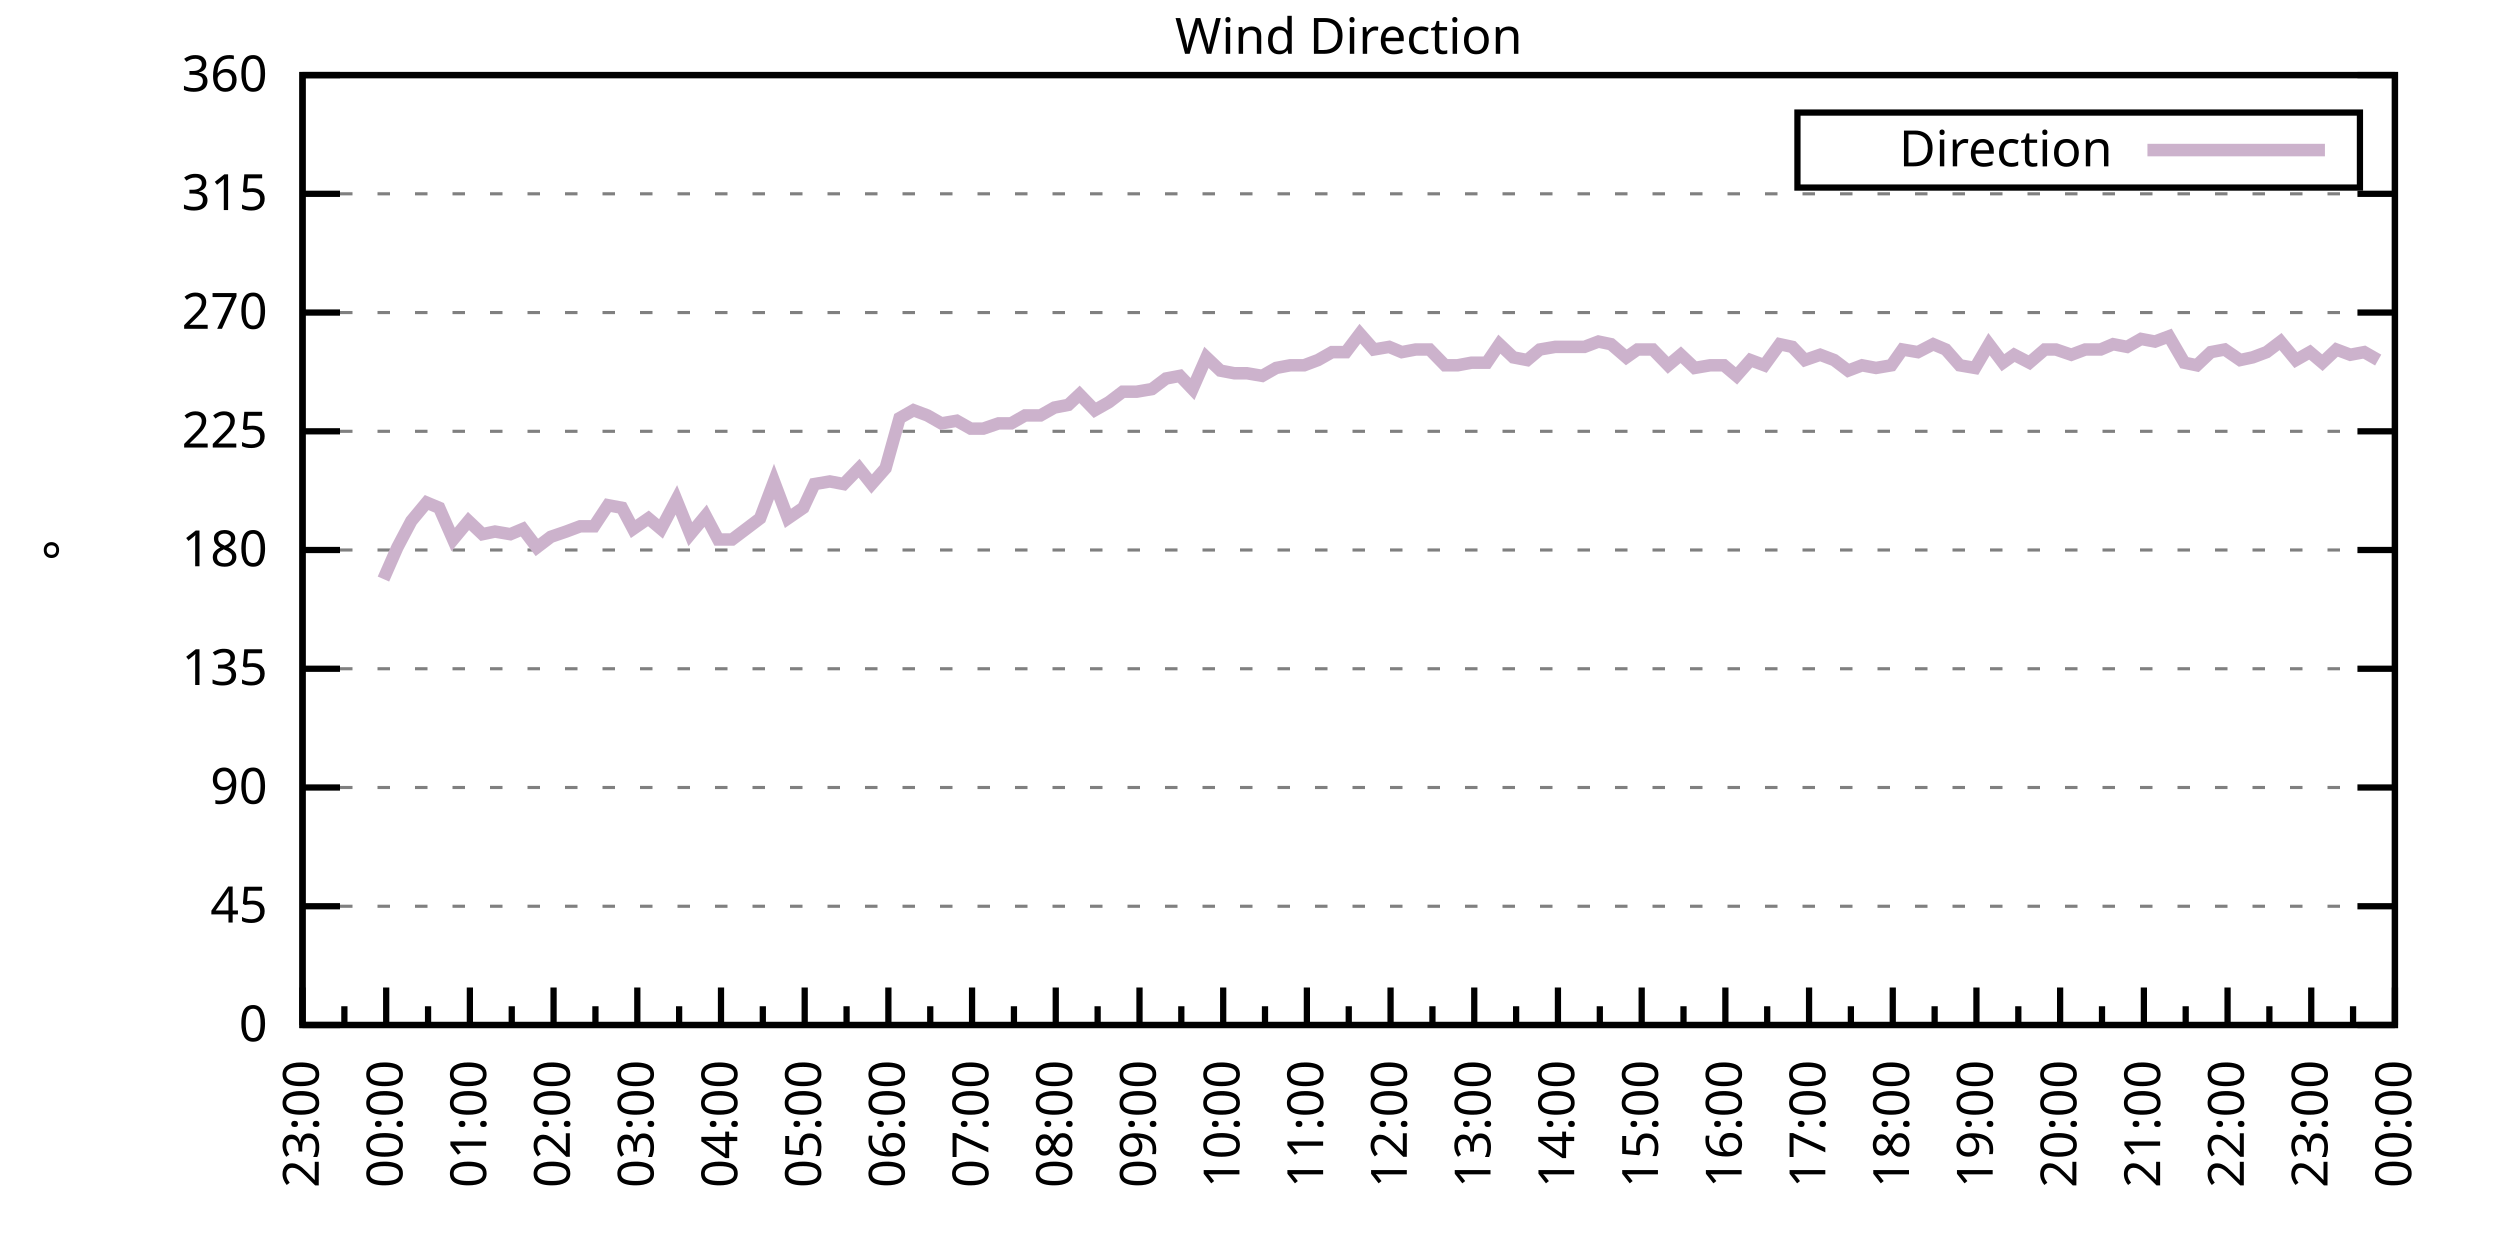
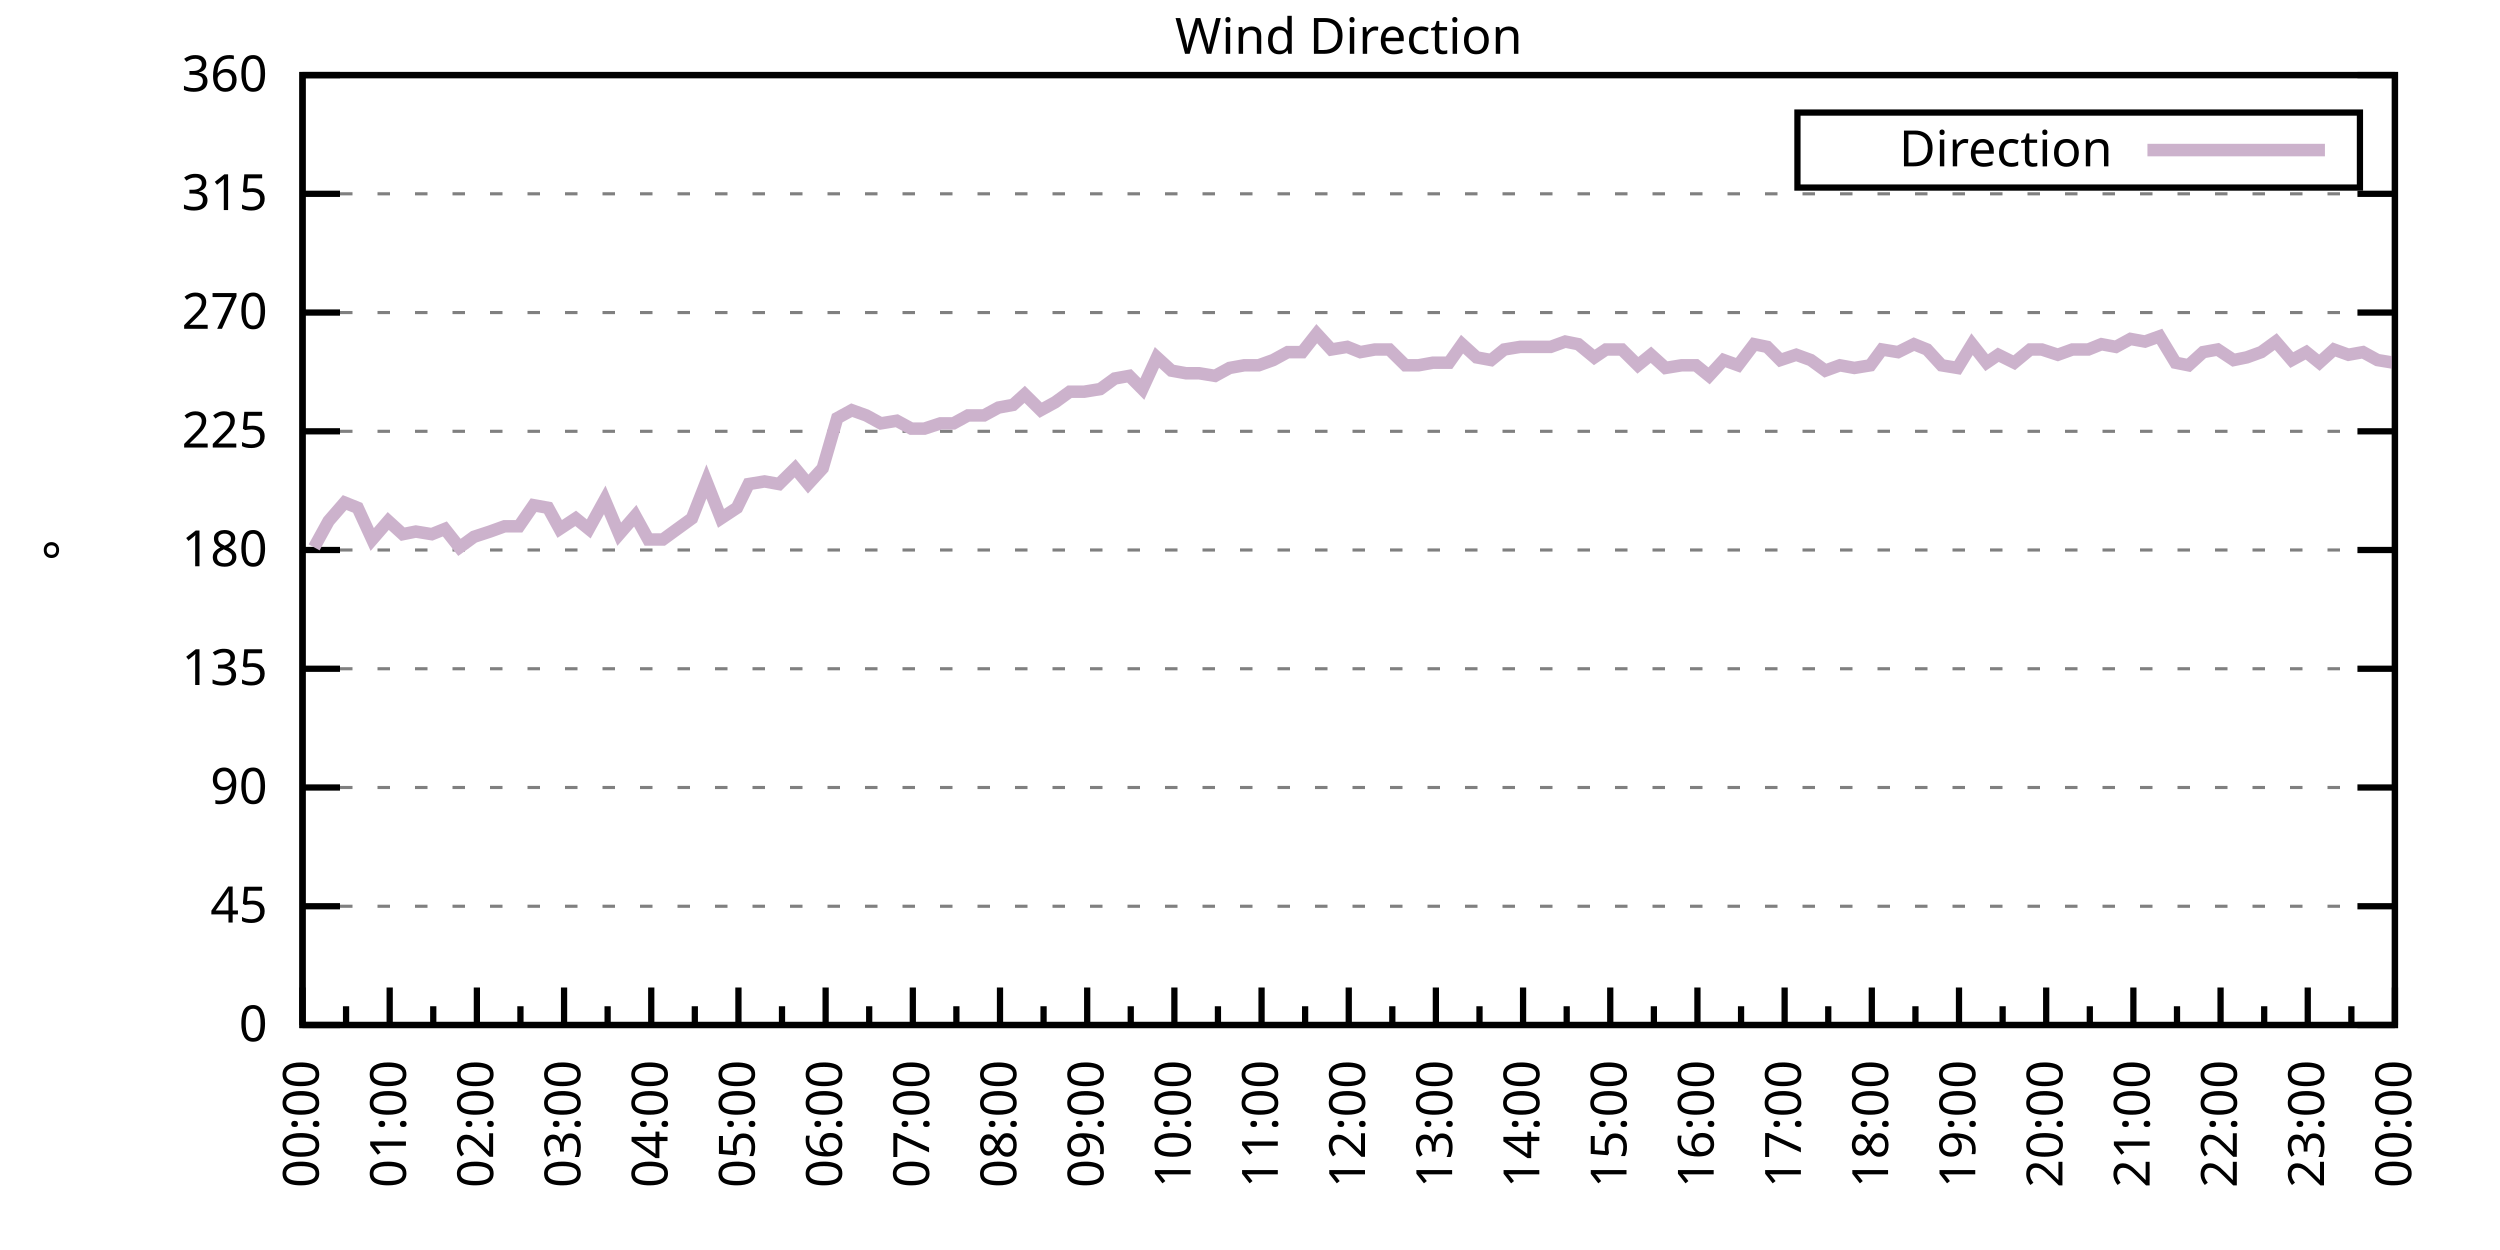
<svg xmlns="http://www.w3.org/2000/svg" xmlns:xlink="http://www.w3.org/1999/xlink" width="400" height="200" viewBox="0 0 400 200">
  <g id="gnuplot_canvas">
    <rect x="0" y="0" width="400" height="200" fill="none" />
    <defs>
      <circle id="gpDot" r="0.5" stroke-width="0.5" stroke="currentColor" />
      <path id="gpPt0" stroke-width="0.333" stroke="currentColor" d="M-1,0 h2 M0,-1 v2" />
      <path id="gpPt1" stroke-width="0.333" stroke="currentColor" d="M-1,-1 L1,1 M1,-1 L-1,1" />
      <path id="gpPt2" stroke-width="0.333" stroke="currentColor" d="M-1,0 L1,0 M0,-1 L0,1 M-1,-1 L1,1 M-1,1 L1,-1" />
      <rect id="gpPt3" stroke-width="0.333" stroke="currentColor" x="-1" y="-1" width="2" height="2" />
      <rect id="gpPt4" stroke-width="0.333" stroke="currentColor" fill="currentColor" x="-1" y="-1" width="2" height="2" />
      <circle id="gpPt5" stroke-width="0.333" stroke="currentColor" cx="0" cy="0" r="1" />
      <use xlink:href="#gpPt5" id="gpPt6" fill="currentColor" stroke="none" />
      <path id="gpPt7" stroke-width="0.333" stroke="currentColor" d="M0,-1.33 L-1.33,0.67 L1.33,0.67 z" />
      <use xlink:href="#gpPt7" id="gpPt8" fill="currentColor" stroke="none" />
      <use xlink:href="#gpPt7" id="gpPt9" stroke="currentColor" transform="rotate(180)" />
      <use xlink:href="#gpPt9" id="gpPt10" fill="currentColor" stroke="none" />
      <use xlink:href="#gpPt3" id="gpPt11" stroke="currentColor" transform="rotate(45)" />
      <use xlink:href="#gpPt11" id="gpPt12" fill="currentColor" stroke="none" />
      <path id="gpPt13" stroke-width="0.333" stroke="currentColor" d="M0,1.330 L1.265,0.411 L0.782,-1.067 L-0.782,-1.076 L-1.265,0.411 z" />
      <use xlink:href="#gpPt13" id="gpPt14" fill="currentColor" stroke="none" />
      <filter id="textbox" filterUnits="objectBoundingBox" x="0" y="0" height="1" width="1">
        <feFlood flood-color="white" flood-opacity="1" result="bgnd" />
        <feComposite in="SourceGraphic" in2="bgnd" operator="atop" />
      </filter>
      <filter id="greybox" filterUnits="objectBoundingBox" x="0" y="0" height="1" width="1">
        <feFlood flood-color="lightgrey" flood-opacity="1" result="grey" />
        <feComposite in="SourceGraphic" in2="grey" operator="atop" />
      </filter>
    </defs>
    <g fill="none" color="white" stroke="currentColor" stroke-width="1.00" stroke-linecap="butt" stroke-linejoin="miter">
</g>
    <g fill="none" color="black" stroke="currentColor" stroke-width="1.00" stroke-linecap="butt" stroke-linejoin="miter">
      <g stroke="none" shape-rendering="crispEdges">
        <polygon fill="rgb(255, 255, 255)" points="48.40,164.00 383.18,164.00 383.18,12.02 48.40,12.02 " />
      </g>
    </g>
    <g fill="none" color="black" stroke="currentColor" stroke-width="1.00" stroke-linecap="butt" stroke-linejoin="miter">
</g>
    <g fill="none" color="black" stroke="black" stroke-width="0.50" stroke-linecap="butt" stroke-linejoin="miter">
</g>
    <g fill="none" color="gray" stroke="currentColor" stroke-width="0.50" stroke-linecap="butt" stroke-linejoin="miter">
      <path stroke="gray" stroke-dasharray="2,4" class="gridline" d="M48.40,164.00 L383.19,164.00  " />
    </g>
    <g fill="none" color="gray" stroke="gray" stroke-width="1.00" stroke-linecap="butt" stroke-linejoin="miter">
</g>
    <g fill="none" color="black" stroke="currentColor" stroke-width="1.00" stroke-linecap="butt" stroke-linejoin="miter">
      <path stroke="black" d="M48.40,164.00 L54.40,164.00 M383.19,164.00 L377.19,164.00  " />
      <g transform="translate(42.80,166.60)" stroke="none" fill="black" font-family="Sans" font-size="8.00" text-anchor="end">
        <text>
          <tspan font-family="Sans"> 0</tspan>
        </text>
      </g>
    </g>
    <g fill="none" color="black" stroke="currentColor" stroke-width="1.00" stroke-linecap="butt" stroke-linejoin="miter">
</g>
    <g fill="none" color="black" stroke="black" stroke-width="0.50" stroke-linecap="butt" stroke-linejoin="miter">
</g>
    <g fill="none" color="gray" stroke="currentColor" stroke-width="0.50" stroke-linecap="butt" stroke-linejoin="miter">
      <path stroke="gray" stroke-dasharray="2,4" class="gridline" d="M48.40,145.00 L383.19,145.00  " />
    </g>
    <g fill="none" color="gray" stroke="gray" stroke-width="1.00" stroke-linecap="butt" stroke-linejoin="miter">
</g>
    <g fill="none" color="black" stroke="currentColor" stroke-width="1.00" stroke-linecap="butt" stroke-linejoin="miter">
      <path stroke="black" d="M48.40,145.00 L54.40,145.00 M383.19,145.00 L377.19,145.00  " />
      <g transform="translate(42.80,147.60)" stroke="none" fill="black" font-family="Sans" font-size="8.00" text-anchor="end">
        <text>
          <tspan font-family="Sans"> 45</tspan>
        </text>
      </g>
    </g>
    <g fill="none" color="black" stroke="currentColor" stroke-width="1.00" stroke-linecap="butt" stroke-linejoin="miter">
</g>
    <g fill="none" color="black" stroke="black" stroke-width="0.50" stroke-linecap="butt" stroke-linejoin="miter">
</g>
    <g fill="none" color="gray" stroke="currentColor" stroke-width="0.50" stroke-linecap="butt" stroke-linejoin="miter">
      <path stroke="gray" stroke-dasharray="2,4" class="gridline" d="M48.40,126.00 L383.19,126.00  " />
    </g>
    <g fill="none" color="gray" stroke="gray" stroke-width="1.00" stroke-linecap="butt" stroke-linejoin="miter">
</g>
    <g fill="none" color="black" stroke="currentColor" stroke-width="1.00" stroke-linecap="butt" stroke-linejoin="miter">
      <path stroke="black" d="M48.40,126.00 L54.40,126.00 M383.19,126.00 L377.19,126.00  " />
      <g transform="translate(42.80,128.60)" stroke="none" fill="black" font-family="Sans" font-size="8.00" text-anchor="end">
        <text>
          <tspan font-family="Sans"> 90</tspan>
        </text>
      </g>
    </g>
    <g fill="none" color="black" stroke="currentColor" stroke-width="1.00" stroke-linecap="butt" stroke-linejoin="miter">
</g>
    <g fill="none" color="black" stroke="black" stroke-width="0.50" stroke-linecap="butt" stroke-linejoin="miter">
</g>
    <g fill="none" color="gray" stroke="currentColor" stroke-width="0.50" stroke-linecap="butt" stroke-linejoin="miter">
      <path stroke="gray" stroke-dasharray="2,4" class="gridline" d="M48.40,107.00 L383.19,107.00  " />
    </g>
    <g fill="none" color="gray" stroke="gray" stroke-width="1.00" stroke-linecap="butt" stroke-linejoin="miter">
</g>
    <g fill="none" color="black" stroke="currentColor" stroke-width="1.00" stroke-linecap="butt" stroke-linejoin="miter">
      <path stroke="black" d="M48.40,107.00 L54.40,107.00 M383.19,107.00 L377.19,107.00  " />
      <g transform="translate(42.80,109.60)" stroke="none" fill="black" font-family="Sans" font-size="8.00" text-anchor="end">
        <text>
          <tspan font-family="Sans"> 135</tspan>
        </text>
      </g>
    </g>
    <g fill="none" color="black" stroke="currentColor" stroke-width="1.00" stroke-linecap="butt" stroke-linejoin="miter">
</g>
    <g fill="none" color="black" stroke="black" stroke-width="0.50" stroke-linecap="butt" stroke-linejoin="miter">
</g>
    <g fill="none" color="gray" stroke="currentColor" stroke-width="0.50" stroke-linecap="butt" stroke-linejoin="miter">
      <path stroke="gray" stroke-dasharray="2,4" class="gridline" d="M48.40,88.00 L383.19,88.00  " />
    </g>
    <g fill="none" color="gray" stroke="gray" stroke-width="1.00" stroke-linecap="butt" stroke-linejoin="miter">
</g>
    <g fill="none" color="black" stroke="currentColor" stroke-width="1.00" stroke-linecap="butt" stroke-linejoin="miter">
      <path stroke="black" d="M48.40,88.00 L54.40,88.00 M383.19,88.00 L377.19,88.00  " />
      <g transform="translate(42.80,90.60)" stroke="none" fill="black" font-family="Sans" font-size="8.00" text-anchor="end">
        <text>
          <tspan font-family="Sans"> 180</tspan>
        </text>
      </g>
    </g>
    <g fill="none" color="black" stroke="currentColor" stroke-width="1.00" stroke-linecap="butt" stroke-linejoin="miter">
</g>
    <g fill="none" color="black" stroke="black" stroke-width="0.50" stroke-linecap="butt" stroke-linejoin="miter">
</g>
    <g fill="none" color="gray" stroke="currentColor" stroke-width="0.50" stroke-linecap="butt" stroke-linejoin="miter">
      <path stroke="gray" stroke-dasharray="2,4" class="gridline" d="M48.40,69.01 L383.19,69.01  " />
    </g>
    <g fill="none" color="gray" stroke="gray" stroke-width="1.00" stroke-linecap="butt" stroke-linejoin="miter">
</g>
    <g fill="none" color="black" stroke="currentColor" stroke-width="1.00" stroke-linecap="butt" stroke-linejoin="miter">
      <path stroke="black" d="M48.40,69.01 L54.40,69.01 M383.19,69.01 L377.19,69.01  " />
      <g transform="translate(42.80,71.61)" stroke="none" fill="black" font-family="Sans" font-size="8.00" text-anchor="end">
        <text>
          <tspan font-family="Sans"> 225</tspan>
        </text>
      </g>
    </g>
    <g fill="none" color="black" stroke="currentColor" stroke-width="1.00" stroke-linecap="butt" stroke-linejoin="miter">
</g>
    <g fill="none" color="black" stroke="black" stroke-width="0.50" stroke-linecap="butt" stroke-linejoin="miter">
</g>
    <g fill="none" color="gray" stroke="currentColor" stroke-width="0.50" stroke-linecap="butt" stroke-linejoin="miter">
      <path stroke="gray" stroke-dasharray="2,4" class="gridline" d="M48.40,50.01 L383.19,50.01  " />
    </g>
    <g fill="none" color="gray" stroke="gray" stroke-width="1.00" stroke-linecap="butt" stroke-linejoin="miter">
</g>
    <g fill="none" color="black" stroke="currentColor" stroke-width="1.00" stroke-linecap="butt" stroke-linejoin="miter">
      <path stroke="black" d="M48.40,50.01 L54.40,50.01 M383.19,50.01 L377.19,50.01  " />
      <g transform="translate(42.80,52.61)" stroke="none" fill="black" font-family="Sans" font-size="8.00" text-anchor="end">
        <text>
          <tspan font-family="Sans"> 270</tspan>
        </text>
      </g>
    </g>
    <g fill="none" color="black" stroke="currentColor" stroke-width="1.00" stroke-linecap="butt" stroke-linejoin="miter">
</g>
    <g fill="none" color="black" stroke="black" stroke-width="0.50" stroke-linecap="butt" stroke-linejoin="miter">
</g>
    <g fill="none" color="gray" stroke="currentColor" stroke-width="0.50" stroke-linecap="butt" stroke-linejoin="miter">
      <path stroke="gray" stroke-dasharray="2,4" class="gridline" d="M48.40,31.01 L383.19,31.01  " />
    </g>
    <g fill="none" color="gray" stroke="gray" stroke-width="1.00" stroke-linecap="butt" stroke-linejoin="miter">
</g>
    <g fill="none" color="black" stroke="currentColor" stroke-width="1.00" stroke-linecap="butt" stroke-linejoin="miter">
      <path stroke="black" d="M48.40,31.01 L54.40,31.01 M383.19,31.01 L377.19,31.01  " />
      <g transform="translate(42.80,33.61)" stroke="none" fill="black" font-family="Sans" font-size="8.00" text-anchor="end">
        <text>
          <tspan font-family="Sans"> 315</tspan>
        </text>
      </g>
    </g>
    <g fill="none" color="black" stroke="currentColor" stroke-width="1.00" stroke-linecap="butt" stroke-linejoin="miter">
</g>
    <g fill="none" color="black" stroke="black" stroke-width="0.50" stroke-linecap="butt" stroke-linejoin="miter">
</g>
    <g fill="none" color="gray" stroke="currentColor" stroke-width="0.50" stroke-linecap="butt" stroke-linejoin="miter">
      <path stroke="gray" stroke-dasharray="2,4" class="gridline" d="M48.40,12.01 L383.19,12.01  " />
    </g>
    <g fill="none" color="gray" stroke="gray" stroke-width="1.00" stroke-linecap="butt" stroke-linejoin="miter">
</g>
    <g fill="none" color="black" stroke="currentColor" stroke-width="1.00" stroke-linecap="butt" stroke-linejoin="miter">
      <path stroke="black" d="M48.40,12.01 L54.40,12.01 M383.19,12.01 L377.19,12.01  " />
      <g transform="translate(42.80,14.61)" stroke="none" fill="black" font-family="Sans" font-size="8.00" text-anchor="end">
        <text>
          <tspan font-family="Sans"> 360</tspan>
        </text>
      </g>
    </g>
    <g fill="none" color="black" stroke="currentColor" stroke-width="1.00" stroke-linecap="butt" stroke-linejoin="miter">
      <path stroke="black" d="M48.40,164.00 L48.40,158.00  " />
      <g transform="translate(51.00,169.60) rotate(270)" stroke="none" fill="black" font-family="Sans" font-size="8.00" text-anchor="end">
        <text>
+           <tspan font-family="Sans">00:00</tspan>
+         </text>
+       </g>
+     </g>
+     <g fill="none" color="black" stroke="currentColor" stroke-width="1.00" stroke-linecap="butt" stroke-linejoin="miter">
+       <path stroke="black" d="M55.37,164.00 L55.37,161.00 M62.35,164.00 L62.35,158.00  " />
+       <g transform="translate(64.95,169.60) rotate(270)" stroke="none" fill="black" font-family="Sans" font-size="8.00" text-anchor="end">
+         <text>
+           <tspan font-family="Sans">01:00</tspan>
+         </text>
+       </g>
+     </g>
+     <g fill="none" color="black" stroke="currentColor" stroke-width="1.00" stroke-linecap="butt" stroke-linejoin="miter">
+       <path stroke="black" d="M69.32,164.00 L69.32,161.00 M76.30,164.00 L76.30,158.00  " />
+       <g transform="translate(78.90,169.60) rotate(270)" stroke="none" fill="black" font-family="Sans" font-size="8.00" text-anchor="end">
+         <text>
+           <tspan font-family="Sans">02:00</tspan>
+         </text>
+       </g>
+     </g>
+     <g fill="none" color="black" stroke="currentColor" stroke-width="1.00" stroke-linecap="butt" stroke-linejoin="miter">
+       <path stroke="black" d="M83.27,164.00 L83.27,161.00 M90.25,164.00 L90.25,158.00  " />
+       <g transform="translate(92.85,169.60) rotate(270)" stroke="none" fill="black" font-family="Sans" font-size="8.00" text-anchor="end">
+         <text>
+           <tspan font-family="Sans">03:00</tspan>
+         </text>
+       </g>
+     </g>
+     <g fill="none" color="black" stroke="currentColor" stroke-width="1.00" stroke-linecap="butt" stroke-linejoin="miter">
+       <path stroke="black" d="M97.22,164.00 L97.22,161.00 M104.20,164.00 L104.20,158.00  " />
+       <g transform="translate(106.80,169.60) rotate(270)" stroke="none" fill="black" font-family="Sans" font-size="8.00" text-anchor="end">
+         <text>
+           <tspan font-family="Sans">04:00</tspan>
+         </text>
+       </g>
+     </g>
+     <g fill="none" color="black" stroke="currentColor" stroke-width="1.00" stroke-linecap="butt" stroke-linejoin="miter">
+       <path stroke="black" d="M111.17,164.00 L111.17,161.00 M118.15,164.00 L118.15,158.00  " />
+       <g transform="translate(120.75,169.60) rotate(270)" stroke="none" fill="black" font-family="Sans" font-size="8.00" text-anchor="end">
+         <text>
+           <tspan font-family="Sans">05:00</tspan>
+         </text>
+       </g>
+     </g>
+     <g fill="none" color="black" stroke="currentColor" stroke-width="1.00" stroke-linecap="butt" stroke-linejoin="miter">
+       <path stroke="black" d="M125.12,164.00 L125.12,161.00 M132.10,164.00 L132.10,158.00  " />
+       <g transform="translate(134.70,169.60) rotate(270)" stroke="none" fill="black" font-family="Sans" font-size="8.00" text-anchor="end">
+         <text>
+           <tspan font-family="Sans">06:00</tspan>
+         </text>
+       </g>
+     </g>
+     <g fill="none" color="black" stroke="currentColor" stroke-width="1.00" stroke-linecap="butt" stroke-linejoin="miter">
+       <path stroke="black" d="M139.07,164.00 L139.07,161.00 M146.05,164.00 L146.05,158.00  " />
+       <g transform="translate(148.65,169.60) rotate(270)" stroke="none" fill="black" font-family="Sans" font-size="8.00" text-anchor="end">
+         <text>
+           <tspan font-family="Sans">07:00</tspan>
+         </text>
+       </g>
+     </g>
+     <g fill="none" color="black" stroke="currentColor" stroke-width="1.00" stroke-linecap="butt" stroke-linejoin="miter">
+       <path stroke="black" d="M153.02,164.00 L153.02,161.00 M160.00,164.00 L160.00,158.00  " />
+       <g transform="translate(162.60,169.60) rotate(270)" stroke="none" fill="black" font-family="Sans" font-size="8.00" text-anchor="end">
+         <text>
+           <tspan font-family="Sans">08:00</tspan>
+         </text>
+       </g>
+     </g>
+     <g fill="none" color="black" stroke="currentColor" stroke-width="1.00" stroke-linecap="butt" stroke-linejoin="miter">
+       <path stroke="black" d="M166.97,164.00 L166.97,161.00 M173.95,164.00 L173.95,158.00  " />
+       <g transform="translate(176.55,169.60) rotate(270)" stroke="none" fill="black" font-family="Sans" font-size="8.00" text-anchor="end">
+         <text>
+           <tspan font-family="Sans">09:00</tspan>
+         </text>
+       </g>
+     </g>
+     <g fill="none" color="black" stroke="currentColor" stroke-width="1.00" stroke-linecap="butt" stroke-linejoin="miter">
+       <path stroke="black" d="M180.92,164.00 L180.92,161.00 M187.90,164.00 L187.90,158.00  " />
+       <g transform="translate(190.50,169.60) rotate(270)" stroke="none" fill="black" font-family="Sans" font-size="8.00" text-anchor="end">
+         <text>
+           <tspan font-family="Sans">10:00</tspan>
+         </text>
+       </g>
+     </g>
+     <g fill="none" color="black" stroke="currentColor" stroke-width="1.00" stroke-linecap="butt" stroke-linejoin="miter">
+       <path stroke="black" d="M194.87,164.00 L194.87,161.00 M201.85,164.00 L201.85,158.00  " />
+       <g transform="translate(204.45,169.60) rotate(270)" stroke="none" fill="black" font-family="Sans" font-size="8.00" text-anchor="end">
+         <text>
+           <tspan font-family="Sans">11:00</tspan>
+         </text>
+       </g>
+     </g>
+     <g fill="none" color="black" stroke="currentColor" stroke-width="1.00" stroke-linecap="butt" stroke-linejoin="miter">
+       <path stroke="black" d="M208.82,164.00 L208.82,161.00 M215.80,164.00 L215.80,158.00  " />
+       <g transform="translate(218.40,169.60) rotate(270)" stroke="none" fill="black" font-family="Sans" font-size="8.00" text-anchor="end">
+         <text>
+           <tspan font-family="Sans">12:00</tspan>
+         </text>
+       </g>
+     </g>
+     <g fill="none" color="black" stroke="currentColor" stroke-width="1.00" stroke-linecap="butt" stroke-linejoin="miter">
+       <path stroke="black" d="M222.77,164.00 L222.77,161.00 M229.74,164.00 L229.74,158.00  " />
+       <g transform="translate(232.34,169.60) rotate(270)" stroke="none" fill="black" font-family="Sans" font-size="8.00" text-anchor="end">
+         <text>
+           <tspan font-family="Sans">13:00</tspan>
+         </text>
+       </g>
+     </g>
+     <g fill="none" color="black" stroke="currentColor" stroke-width="1.00" stroke-linecap="butt" stroke-linejoin="miter">
+       <path stroke="black" d="M236.72,164.00 L236.72,161.00 M243.69,164.00 L243.69,158.00  " />
+       <g transform="translate(246.29,169.60) rotate(270)" stroke="none" fill="black" font-family="Sans" font-size="8.00" text-anchor="end">
+         <text>
+           <tspan font-family="Sans">14:00</tspan>
+         </text>
+       </g>
+     </g>
+     <g fill="none" color="black" stroke="currentColor" stroke-width="1.00" stroke-linecap="butt" stroke-linejoin="miter">
+       <path stroke="black" d="M250.67,164.00 L250.67,161.00 M257.64,164.00 L257.64,158.00  " />
+       <g transform="translate(260.24,169.60) rotate(270)" stroke="none" fill="black" font-family="Sans" font-size="8.00" text-anchor="end">
+         <text>
+           <tspan font-family="Sans">15:00</tspan>
+         </text>
+       </g>
+     </g>
+     <g fill="none" color="black" stroke="currentColor" stroke-width="1.00" stroke-linecap="butt" stroke-linejoin="miter">
+       <path stroke="black" d="M264.62,164.00 L264.62,161.00 M271.59,164.00 L271.59,158.00  " />
+       <g transform="translate(274.19,169.60) rotate(270)" stroke="none" fill="black" font-family="Sans" font-size="8.00" text-anchor="end">
+         <text>
+           <tspan font-family="Sans">16:00</tspan>
+         </text>
+       </g>
+     </g>
+     <g fill="none" color="black" stroke="currentColor" stroke-width="1.00" stroke-linecap="butt" stroke-linejoin="miter">
+       <path stroke="black" d="M278.57,164.00 L278.57,161.00 M285.54,164.00 L285.54,158.00  " />
+       <g transform="translate(288.14,169.60) rotate(270)" stroke="none" fill="black" font-family="Sans" font-size="8.00" text-anchor="end">
+         <text>
+           <tspan font-family="Sans">17:00</tspan>
+         </text>
+       </g>
+     </g>
+     <g fill="none" color="black" stroke="currentColor" stroke-width="1.00" stroke-linecap="butt" stroke-linejoin="miter">
+       <path stroke="black" d="M292.52,164.00 L292.52,161.00 M299.49,164.00 L299.49,158.00  " />
+       <g transform="translate(302.09,169.60) rotate(270)" stroke="none" fill="black" font-family="Sans" font-size="8.00" text-anchor="end">
+         <text>
+           <tspan font-family="Sans">18:00</tspan>
+         </text>
+       </g>
+     </g>
+     <g fill="none" color="black" stroke="currentColor" stroke-width="1.00" stroke-linecap="butt" stroke-linejoin="miter">
+       <path stroke="black" d="M306.47,164.00 L306.47,161.00 M313.44,164.00 L313.44,158.00  " />
+       <g transform="translate(316.04,169.60) rotate(270)" stroke="none" fill="black" font-family="Sans" font-size="8.00" text-anchor="end">
+         <text>
+           <tspan font-family="Sans">19:00</tspan>
+         </text>
+       </g>
+     </g>
+     <g fill="none" color="black" stroke="currentColor" stroke-width="1.00" stroke-linecap="butt" stroke-linejoin="miter">
+       <path stroke="black" d="M320.42,164.00 L320.42,161.00 M327.39,164.00 L327.39,158.00  " />
+       <g transform="translate(329.99,169.60) rotate(270)" stroke="none" fill="black" font-family="Sans" font-size="8.00" text-anchor="end">
+         <text>
+           <tspan font-family="Sans">20:00</tspan>
+         </text>
+       </g>
+     </g>
+     <g fill="none" color="black" stroke="currentColor" stroke-width="1.00" stroke-linecap="butt" stroke-linejoin="miter">
+       <path stroke="black" d="M334.37,164.00 L334.37,161.00 M341.34,164.00 L341.34,158.00  " />
+       <g transform="translate(343.94,169.60) rotate(270)" stroke="none" fill="black" font-family="Sans" font-size="8.00" text-anchor="end">
+         <text>
+           <tspan font-family="Sans">21:00</tspan>
+         </text>
+       </g>
+     </g>
+     <g fill="none" color="black" stroke="currentColor" stroke-width="1.00" stroke-linecap="butt" stroke-linejoin="miter">
+       <path stroke="black" d="M348.32,164.00 L348.32,161.00 M355.29,164.00 L355.29,158.00  " />
+       <g transform="translate(357.89,169.60) rotate(270)" stroke="none" fill="black" font-family="Sans" font-size="8.00" text-anchor="end">
+         <text>
+           <tspan font-family="Sans">22:00</tspan>
+         </text>
+       </g>
+     </g>
+     <g fill="none" color="black" stroke="currentColor" stroke-width="1.00" stroke-linecap="butt" stroke-linejoin="miter">
+       <path stroke="black" d="M362.27,164.00 L362.27,161.00 M369.24,164.00 L369.24,158.00  " />
+       <g transform="translate(371.84,169.60) rotate(270)" stroke="none" fill="black" font-family="Sans" font-size="8.00" text-anchor="end">
+         <text>
          <tspan font-family="Sans">23:00</tspan>
        </text>
      </g>
    </g>
    <g fill="none" color="black" stroke="currentColor" stroke-width="1.00" stroke-linecap="butt" stroke-linejoin="miter">
-       <path stroke="black" d="M55.10,164.00 L55.10,161.00 M61.79,164.00 L61.79,158.00  " />
-       <g transform="translate(64.39,169.60) rotate(270)" stroke="none" fill="black" font-family="Sans" font-size="8.00" text-anchor="end">
-         <text>
-           <tspan font-family="Sans">00:00</tspan>
-         </text>
-       </g>
-     </g>
-     <g fill="none" color="black" stroke="currentColor" stroke-width="1.00" stroke-linecap="butt" stroke-linejoin="miter">
-       <path stroke="black" d="M68.49,164.00 L68.49,161.00 M75.18,164.00 L75.18,158.00  " />
-       <g transform="translate(77.78,169.60) rotate(270)" stroke="none" fill="black" font-family="Sans" font-size="8.00" text-anchor="end">
-         <text>
-           <tspan font-family="Sans">01:00</tspan>
-         </text>
-       </g>
-     </g>
-     <g fill="none" color="black" stroke="currentColor" stroke-width="1.00" stroke-linecap="butt" stroke-linejoin="miter">
-       <path stroke="black" d="M81.88,164.00 L81.88,161.00 M88.57,164.00 L88.57,158.00  " />
-       <g transform="translate(91.17,169.60) rotate(270)" stroke="none" fill="black" font-family="Sans" font-size="8.00" text-anchor="end">
-         <text>
-           <tspan font-family="Sans">02:00</tspan>
-         </text>
-       </g>
-     </g>
-     <g fill="none" color="black" stroke="currentColor" stroke-width="1.00" stroke-linecap="butt" stroke-linejoin="miter">
-       <path stroke="black" d="M95.27,164.00 L95.27,161.00 M101.97,164.00 L101.97,158.00  " />
-       <g transform="translate(104.57,169.60) rotate(270)" stroke="none" fill="black" font-family="Sans" font-size="8.00" text-anchor="end">
-         <text>
-           <tspan font-family="Sans">03:00</tspan>
-         </text>
-       </g>
-     </g>
-     <g fill="none" color="black" stroke="currentColor" stroke-width="1.00" stroke-linecap="butt" stroke-linejoin="miter">
-       <path stroke="black" d="M108.66,164.00 L108.66,161.00 M115.36,164.00 L115.36,158.00  " />
-       <g transform="translate(117.96,169.60) rotate(270)" stroke="none" fill="black" font-family="Sans" font-size="8.00" text-anchor="end">
-         <text>
-           <tspan font-family="Sans">04:00</tspan>
-         </text>
-       </g>
-     </g>
-     <g fill="none" color="black" stroke="currentColor" stroke-width="1.00" stroke-linecap="butt" stroke-linejoin="miter">
-       <path stroke="black" d="M122.05,164.00 L122.05,161.00 M128.75,164.00 L128.75,158.00  " />
-       <g transform="translate(131.35,169.60) rotate(270)" stroke="none" fill="black" font-family="Sans" font-size="8.00" text-anchor="end">
-         <text>
-           <tspan font-family="Sans">05:00</tspan>
-         </text>
-       </g>
-     </g>
-     <g fill="none" color="black" stroke="currentColor" stroke-width="1.00" stroke-linecap="butt" stroke-linejoin="miter">
-       <path stroke="black" d="M135.45,164.00 L135.45,161.00 M142.14,164.00 L142.14,158.00  " />
-       <g transform="translate(144.74,169.60) rotate(270)" stroke="none" fill="black" font-family="Sans" font-size="8.00" text-anchor="end">
-         <text>
-           <tspan font-family="Sans">06:00</tspan>
-         </text>
-       </g>
-     </g>
-     <g fill="none" color="black" stroke="currentColor" stroke-width="1.00" stroke-linecap="butt" stroke-linejoin="miter">
-       <path stroke="black" d="M148.84,164.00 L148.84,161.00 M155.53,164.00 L155.53,158.00  " />
-       <g transform="translate(158.13,169.60) rotate(270)" stroke="none" fill="black" font-family="Sans" font-size="8.00" text-anchor="end">
-         <text>
-           <tspan font-family="Sans">07:00</tspan>
-         </text>
-       </g>
-     </g>
-     <g fill="none" color="black" stroke="currentColor" stroke-width="1.00" stroke-linecap="butt" stroke-linejoin="miter">
-       <path stroke="black" d="M162.23,164.00 L162.23,161.00 M168.92,164.00 L168.92,158.00  " />
-       <g transform="translate(171.52,169.60) rotate(270)" stroke="none" fill="black" font-family="Sans" font-size="8.00" text-anchor="end">
-         <text>
-           <tspan font-family="Sans">08:00</tspan>
-         </text>
-       </g>
-     </g>
-     <g fill="none" color="black" stroke="currentColor" stroke-width="1.00" stroke-linecap="butt" stroke-linejoin="miter">
-       <path stroke="black" d="M175.62,164.00 L175.62,161.00 M182.32,164.00 L182.32,158.00  " />
-       <g transform="translate(184.92,169.60) rotate(270)" stroke="none" fill="black" font-family="Sans" font-size="8.00" text-anchor="end">
-         <text>
-           <tspan font-family="Sans">09:00</tspan>
-         </text>
-       </g>
-     </g>
-     <g fill="none" color="black" stroke="currentColor" stroke-width="1.00" stroke-linecap="butt" stroke-linejoin="miter">
-       <path stroke="black" d="M189.01,164.00 L189.01,161.00 M195.71,164.00 L195.71,158.00  " />
-       <g transform="translate(198.31,169.60) rotate(270)" stroke="none" fill="black" font-family="Sans" font-size="8.00" text-anchor="end">
-         <text>
-           <tspan font-family="Sans">10:00</tspan>
-         </text>
-       </g>
-     </g>
-     <g fill="none" color="black" stroke="currentColor" stroke-width="1.00" stroke-linecap="butt" stroke-linejoin="miter">
-       <path stroke="black" d="M202.40,164.00 L202.40,161.00 M209.10,164.00 L209.10,158.00  " />
-       <g transform="translate(211.70,169.60) rotate(270)" stroke="none" fill="black" font-family="Sans" font-size="8.00" text-anchor="end">
-         <text>
-           <tspan font-family="Sans">11:00</tspan>
-         </text>
-       </g>
-     </g>
-     <g fill="none" color="black" stroke="currentColor" stroke-width="1.00" stroke-linecap="butt" stroke-linejoin="miter">
-       <path stroke="black" d="M215.80,164.00 L215.80,161.00 M222.49,164.00 L222.49,158.00  " />
-       <g transform="translate(225.09,169.60) rotate(270)" stroke="none" fill="black" font-family="Sans" font-size="8.00" text-anchor="end">
-         <text>
-           <tspan font-family="Sans">12:00</tspan>
-         </text>
-       </g>
-     </g>
-     <g fill="none" color="black" stroke="currentColor" stroke-width="1.00" stroke-linecap="butt" stroke-linejoin="miter">
-       <path stroke="black" d="M229.19,164.00 L229.19,161.00 M235.88,164.00 L235.88,158.00  " />
-       <g transform="translate(238.48,169.60) rotate(270)" stroke="none" fill="black" font-family="Sans" font-size="8.00" text-anchor="end">
-         <text>
-           <tspan font-family="Sans">13:00</tspan>
-         </text>
-       </g>
-     </g>
-     <g fill="none" color="black" stroke="currentColor" stroke-width="1.00" stroke-linecap="butt" stroke-linejoin="miter">
-       <path stroke="black" d="M242.58,164.00 L242.58,161.00 M249.27,164.00 L249.27,158.00  " />
-       <g transform="translate(251.87,169.60) rotate(270)" stroke="none" fill="black" font-family="Sans" font-size="8.00" text-anchor="end">
-         <text>
-           <tspan font-family="Sans">14:00</tspan>
-         </text>
-       </g>
-     </g>
-     <g fill="none" color="black" stroke="currentColor" stroke-width="1.00" stroke-linecap="butt" stroke-linejoin="miter">
-       <path stroke="black" d="M255.97,164.00 L255.97,161.00 M262.67,164.00 L262.67,158.00  " />
-       <g transform="translate(265.27,169.60) rotate(270)" stroke="none" fill="black" font-family="Sans" font-size="8.00" text-anchor="end">
-         <text>
-           <tspan font-family="Sans">15:00</tspan>
-         </text>
-       </g>
-     </g>
-     <g fill="none" color="black" stroke="currentColor" stroke-width="1.00" stroke-linecap="butt" stroke-linejoin="miter">
-       <path stroke="black" d="M269.36,164.00 L269.36,161.00 M276.06,164.00 L276.06,158.00  " />
-       <g transform="translate(278.66,169.60) rotate(270)" stroke="none" fill="black" font-family="Sans" font-size="8.00" text-anchor="end">
-         <text>
-           <tspan font-family="Sans">16:00</tspan>
-         </text>
-       </g>
-     </g>
-     <g fill="none" color="black" stroke="currentColor" stroke-width="1.00" stroke-linecap="butt" stroke-linejoin="miter">
-       <path stroke="black" d="M282.75,164.00 L282.75,161.00 M289.45,164.00 L289.45,158.00  " />
-       <g transform="translate(292.05,169.60) rotate(270)" stroke="none" fill="black" font-family="Sans" font-size="8.00" text-anchor="end">
-         <text>
-           <tspan font-family="Sans">17:00</tspan>
-         </text>
-       </g>
-     </g>
-     <g fill="none" color="black" stroke="currentColor" stroke-width="1.00" stroke-linecap="butt" stroke-linejoin="miter">
-       <path stroke="black" d="M296.14,164.00 L296.14,161.00 M302.84,164.00 L302.84,158.00  " />
-       <g transform="translate(305.44,169.60) rotate(270)" stroke="none" fill="black" font-family="Sans" font-size="8.00" text-anchor="end">
-         <text>
-           <tspan font-family="Sans">18:00</tspan>
-         </text>
-       </g>
-     </g>
-     <g fill="none" color="black" stroke="currentColor" stroke-width="1.00" stroke-linecap="butt" stroke-linejoin="miter">
-       <path stroke="black" d="M309.54,164.00 L309.54,161.00 M316.23,164.00 L316.23,158.00  " />
-       <g transform="translate(318.83,169.60) rotate(270)" stroke="none" fill="black" font-family="Sans" font-size="8.00" text-anchor="end">
-         <text>
-           <tspan font-family="Sans">19:00</tspan>
-         </text>
-       </g>
-     </g>
-     <g fill="none" color="black" stroke="currentColor" stroke-width="1.00" stroke-linecap="butt" stroke-linejoin="miter">
-       <path stroke="black" d="M322.93,164.00 L322.93,161.00 M329.62,164.00 L329.62,158.00  " />
-       <g transform="translate(332.22,169.60) rotate(270)" stroke="none" fill="black" font-family="Sans" font-size="8.00" text-anchor="end">
-         <text>
-           <tspan font-family="Sans">20:00</tspan>
-         </text>
-       </g>
-     </g>
-     <g fill="none" color="black" stroke="currentColor" stroke-width="1.00" stroke-linecap="butt" stroke-linejoin="miter">
-       <path stroke="black" d="M336.32,164.00 L336.32,161.00 M343.02,164.00 L343.02,158.00  " />
-       <g transform="translate(345.62,169.60) rotate(270)" stroke="none" fill="black" font-family="Sans" font-size="8.00" text-anchor="end">
-         <text>
-           <tspan font-family="Sans">21:00</tspan>
-         </text>
-       </g>
-     </g>
-     <g fill="none" color="black" stroke="currentColor" stroke-width="1.00" stroke-linecap="butt" stroke-linejoin="miter">
-       <path stroke="black" d="M349.71,164.00 L349.71,161.00 M356.41,164.00 L356.41,158.00  " />
-       <g transform="translate(359.01,169.60) rotate(270)" stroke="none" fill="black" font-family="Sans" font-size="8.00" text-anchor="end">
-         <text>
-           <tspan font-family="Sans">22:00</tspan>
-         </text>
-       </g>
-     </g>
-     <g fill="none" color="black" stroke="currentColor" stroke-width="1.00" stroke-linecap="butt" stroke-linejoin="miter">
-       <path stroke="black" d="M363.10,164.00 L363.10,161.00 M369.80,164.00 L369.80,158.00  " />
-       <g transform="translate(372.40,169.60) rotate(270)" stroke="none" fill="black" font-family="Sans" font-size="8.00" text-anchor="end">
-         <text>
-           <tspan font-family="Sans">23:00</tspan>
-         </text>
-       </g>
-     </g>
-     <g fill="none" color="black" stroke="currentColor" stroke-width="1.00" stroke-linecap="butt" stroke-linejoin="miter">
-       <path stroke="black" d="M376.49,164.00 L376.49,161.00 M383.19,164.00 L383.19,158.00  " />
+       <path stroke="black" d="M376.22,164.00 L376.22,161.00 M383.19,164.00 L383.19,158.00  " />
      <g transform="translate(385.79,169.60) rotate(270)" stroke="none" fill="black" font-family="Sans" font-size="8.00" text-anchor="end">
        <text>
          <tspan font-family="Sans">00:00</tspan>
        </text>
      </g>
    </g>
    <g fill="none" color="black" stroke="currentColor" stroke-width="1.00" stroke-linecap="butt" stroke-linejoin="miter">
</g>
    <g fill="none" color="black" stroke="currentColor" stroke-width="1.00" stroke-linecap="butt" stroke-linejoin="miter">
      <path stroke="black" d="M48.40,12.01 L48.40,164.00 L383.19,164.00 L383.19,12.01 L48.40,12.01 Z  " />
    </g>
    <g fill="none" color="black" stroke="currentColor" stroke-width="1.00" stroke-linecap="butt" stroke-linejoin="miter">
      <g transform="translate(12.80,88.01) rotate(270)" stroke="none" fill="black" font-family="Sans" font-size="8.00" text-anchor="middle">
        <text>
          <tspan font-family="Sans">°</tspan>
        </text>
      </g>
    </g>
    <g fill="none" color="black" stroke="currentColor" stroke-width="1.00" stroke-linecap="butt" stroke-linejoin="miter">
</g>
    <g fill="none" color="black" stroke="currentColor" stroke-width="1.00" stroke-linecap="butt" stroke-linejoin="miter">
      <path stroke="black" d="M287.59,30.01 L287.59,18.01 L377.59,18.01 L377.59,30.01 L287.59,30.01 Z  " />
    </g>
    <g id="Wind_direction_plot_1">
      <g fill="none" color="white" stroke="black" stroke-width="2.00" stroke-linecap="butt" stroke-linejoin="miter">
</g>
      <g fill="none" color="black" stroke="currentColor" stroke-width="2.00" stroke-linecap="butt" stroke-linejoin="miter">
        <g transform="translate(337.99,26.61)" stroke="none" fill="black" font-family="Sans" font-size="8.00" text-anchor="end">
          <text>
            <tspan font-family="Sans">Direction</tspan>
          </text>
        </g>
      </g>
      <g fill="none" color="black" stroke="currentColor" stroke-width="2.00" stroke-linecap="butt" stroke-linejoin="miter">
-         <path stroke="rgb(204, 178, 204)" d="M343.59,24.01 L371.99,24.01 M61.35,92.65 L63.58,87.58 L65.81,83.36 L68.26,80.41 L70.27,81.25 L72.50,86.32   L74.96,83.36 L77.19,85.47 L79.20,85.05 L81.66,85.47 L83.66,84.63 L85.90,87.58 L88.13,85.89 L90.58,85.05   L92.82,84.21 L95.05,84.21 L97.28,80.83 L99.51,81.25 L101.30,84.63 L103.75,82.94 L105.76,84.63 L108.22,79.98   L110.45,85.47 L112.90,82.52 L114.91,86.32 L117.14,86.32 L119.38,84.63 L121.61,82.94 L123.84,77.03 L126.07,82.94   L128.53,81.25 L130.31,77.45 L132.77,77.03 L135.00,77.45 L137.45,74.92 L139.46,77.45 L141.69,74.92 L143.93,66.90   L146.16,65.63 L148.39,66.47 L150.62,67.74 L153.08,67.32 L155.31,68.58 L157.32,68.58 L159.77,67.74 L161.78,67.74   L164.01,66.47 L166.47,66.47 L168.70,65.21 L170.93,64.78 L172.72,63.10 L175.17,65.63 L177.41,64.36 L179.64,62.67   L181.87,62.67 L184.32,62.25 L186.56,60.56 L188.79,60.14 L190.80,62.25 L193.03,57.18 L195.26,59.30 L197.49,59.72   L199.50,59.72 L201.96,60.14 L204.19,58.87 L206.42,58.45 L208.65,58.45 L210.88,57.61 L213.12,56.34 L215.35,56.34   L217.58,53.39 L219.81,55.92 L222.27,55.50 L224.28,56.34 L226.51,55.92 L228.74,55.92 L231.20,58.45 L233.20,58.45   L235.44,58.03 L237.89,58.03 L239.90,55.07 L242.13,57.18 L244.36,57.61 L246.37,55.92 L248.83,55.50 L250.84,55.50   L253.51,55.50 L255.75,54.65 L257.76,55.07 L260.21,57.18 L262.00,55.92 L264.45,55.92 L266.91,58.45 L268.92,56.76   L271.15,58.87 L273.60,58.45 L275.83,58.45 L277.84,60.14 L280.07,57.61 L282.31,58.45 L284.76,55.07 L286.77,55.50   L288.78,57.61 L291.23,56.76 L293.47,57.61 L295.70,59.30 L297.93,58.45 L300.16,58.87 L302.62,58.45 L304.40,55.92   L306.86,56.34 L309.31,55.07 L311.32,55.92 L313.55,58.45 L316.01,58.87 L318.24,55.07 L320.47,58.03 L322.26,56.76   L324.71,58.03 L327.17,55.92 L328.95,55.92 L331.41,56.76 L333.64,55.92 L336.10,55.92 L338.10,55.07 L340.34,55.50   L342.57,54.23 L344.80,54.65 L347.03,53.81 L349.49,58.03 L351.50,58.45 L353.73,56.34 L355.96,55.92 L358.42,57.61   L360.42,57.18 L362.66,56.34 L364.89,54.65 L367.34,57.61 L369.58,56.34 L371.58,58.03 L373.82,55.92 L376.05,56.76   L378.28,56.34 L380.51,57.61  " />
+         <path stroke="rgb(204, 178, 204)" d="M343.59,24.01 L371.99,24.01 M50.26,87.58 L52.58,83.36 L55.14,80.41 L57.23,81.25 L59.56,86.32 L62.12,83.36   L64.44,85.47 L66.53,85.05 L69.09,85.47 L71.18,84.63 L73.51,87.58 L75.83,85.89 L78.39,85.05 L80.72,84.21   L83.04,84.21 L85.37,80.83 L87.69,81.25 L89.55,84.63 L92.11,82.94 L94.20,84.63 L96.76,79.98 L99.08,85.47   L101.64,82.52 L103.73,86.32 L106.06,86.32 L108.38,84.63 L110.71,82.94 L113.03,77.03 L115.36,82.94 L117.92,81.25   L119.78,77.45 L122.33,77.03 L124.66,77.45 L127.22,74.92 L129.31,77.45 L131.63,74.92 L133.96,66.90 L136.28,65.63   L138.61,66.47 L140.93,67.74 L143.49,67.32 L145.81,68.58 L147.91,68.58 L150.46,67.74 L152.56,67.74 L154.88,66.47   L157.44,66.47 L159.76,65.21 L162.09,64.78 L163.95,63.10 L166.51,65.63 L168.83,64.36 L171.16,62.67 L173.48,62.67   L176.04,62.25 L178.36,60.56 L180.69,60.14 L182.78,62.25 L185.11,57.18 L187.43,59.30 L189.76,59.72 L191.85,59.72   L194.41,60.14 L196.73,58.87 L199.06,58.45 L201.38,58.45 L203.71,57.61 L206.03,56.34 L208.36,56.34 L210.68,53.39   L213.01,55.92 L215.56,55.50 L217.65,56.34 L219.98,55.92 L222.30,55.92 L224.86,58.45 L226.95,58.45 L229.28,58.03   L231.84,58.03 L233.93,55.07 L236.25,57.18 L238.58,57.61 L240.67,55.92 L243.23,55.50 L245.32,55.50 L248.11,55.50   L250.44,54.65 L252.53,55.07 L255.09,57.18 L256.95,55.92 L259.50,55.92 L262.06,58.45 L264.15,56.76 L266.48,58.87   L269.04,58.45 L271.36,58.45 L273.45,60.14 L275.78,57.61 L278.10,58.45 L280.66,55.07 L282.75,55.50 L284.85,57.61   L287.40,56.76 L289.73,57.61 L292.05,59.30 L294.38,58.45 L296.70,58.87 L299.26,58.45 L301.12,55.92 L303.68,56.34   L306.23,55.07 L308.33,55.92 L310.65,58.45 L313.21,58.87 L315.53,55.07 L317.86,58.03 L319.72,56.76 L322.28,58.03   L324.83,55.92 L326.69,55.92 L329.25,56.76 L331.58,55.92 L334.13,55.92 L336.23,55.07 L338.55,55.50 L340.88,54.23   L343.20,54.65 L345.53,53.81 L348.08,58.03 L350.18,58.45 L352.50,56.34 L354.83,55.92 L357.38,57.61 L359.48,57.18   L361.80,56.34 L364.13,54.65 L366.68,57.61 L369.01,56.34 L371.10,58.03 L373.43,55.92 L375.75,56.76 L378.08,56.34   L380.40,57.61 L382.96,58.03  " />
      </g>
    </g>
    <g fill="none" color="black" stroke="currentColor" stroke-width="2.00" stroke-linecap="butt" stroke-linejoin="miter">
</g>
    <g fill="none" color="black" stroke="black" stroke-width="1.00" stroke-linecap="butt" stroke-linejoin="miter">
</g>
    <g fill="none" color="black" stroke="currentColor" stroke-width="1.00" stroke-linecap="butt" stroke-linejoin="miter">
      <path stroke="black" d="M48.40,12.01 L48.40,164.00 L383.19,164.00 L383.19,12.01 L48.40,12.01 Z  " />
    </g>
    <g fill="none" color="black" stroke="currentColor" stroke-width="1.00" stroke-linecap="butt" stroke-linejoin="miter">
      <g transform="translate(215.79,8.61)" stroke="none" fill="black" font-family="Sans" font-size="8.00" text-anchor="middle">
        <text>
          <tspan font-family="Sans">Wind Direction</tspan>
        </text>
      </g>
    </g>
    <g fill="none" color="black" stroke="currentColor" stroke-width="1.00" stroke-linecap="butt" stroke-linejoin="miter">
</g>
  </g>
</svg>
